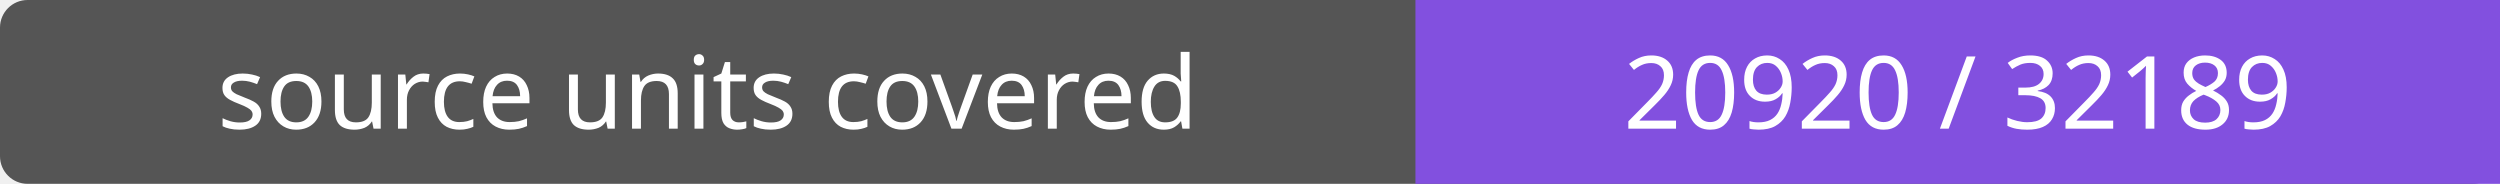
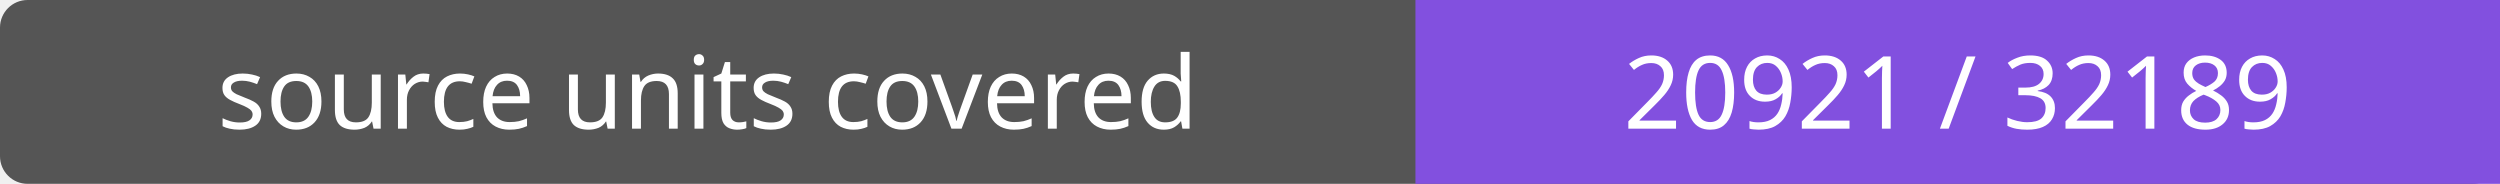
- <svg xmlns="http://www.w3.org/2000/svg" width="272" height="20" role="img" aria-label="source units covered: 20920 / 32189">
+ <svg xmlns="http://www.w3.org/2000/svg" width="272" height="20" role="img" aria-label="source units covered: 20921 / 32189">
  <rect width="272" height="20" rx="3" fill="#555" />
  <path fill="#8250df" d="M154 0h118v20H154z" />
  <g fill="#fff" text-anchor="middle" font-family="Verdana,sans-serif" font-size="11">
    <text x="77.0" y="14">source units covered</text>
-     <text x="213.0" y="14">20920 / 32189</text>
+     <text x="213.0" y="14">20921 / 32189</text>
  </g>
</svg>
